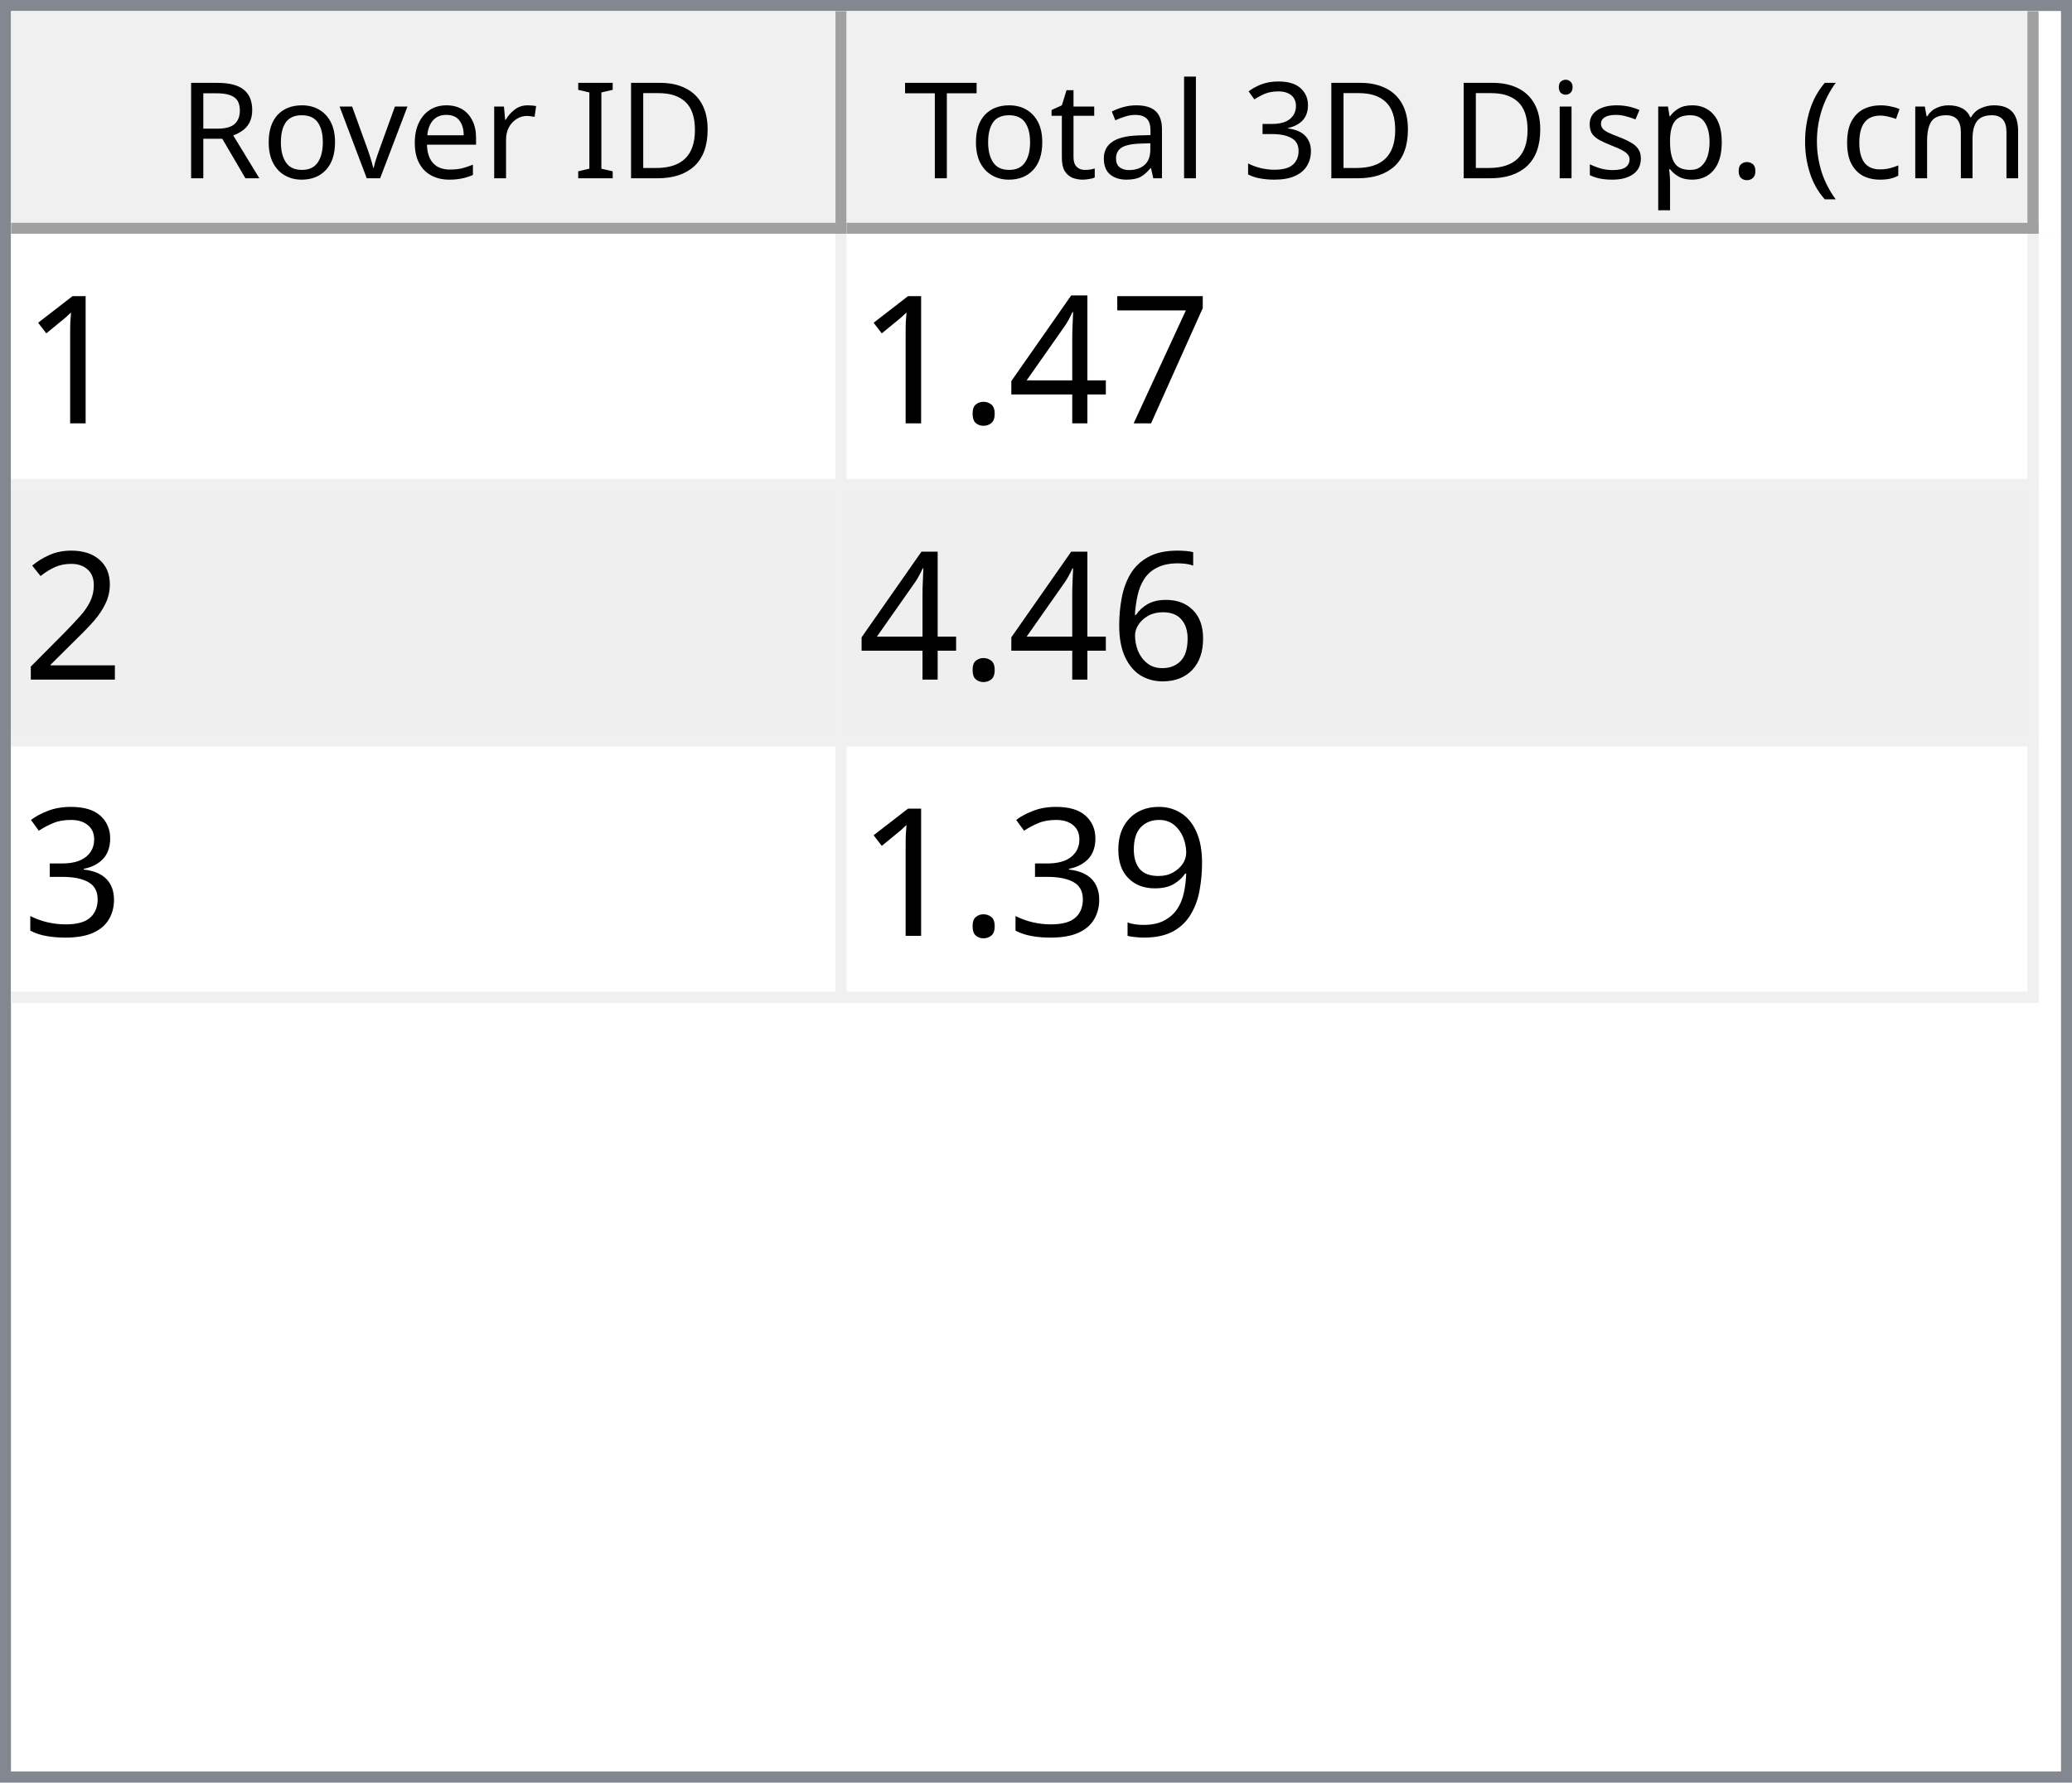
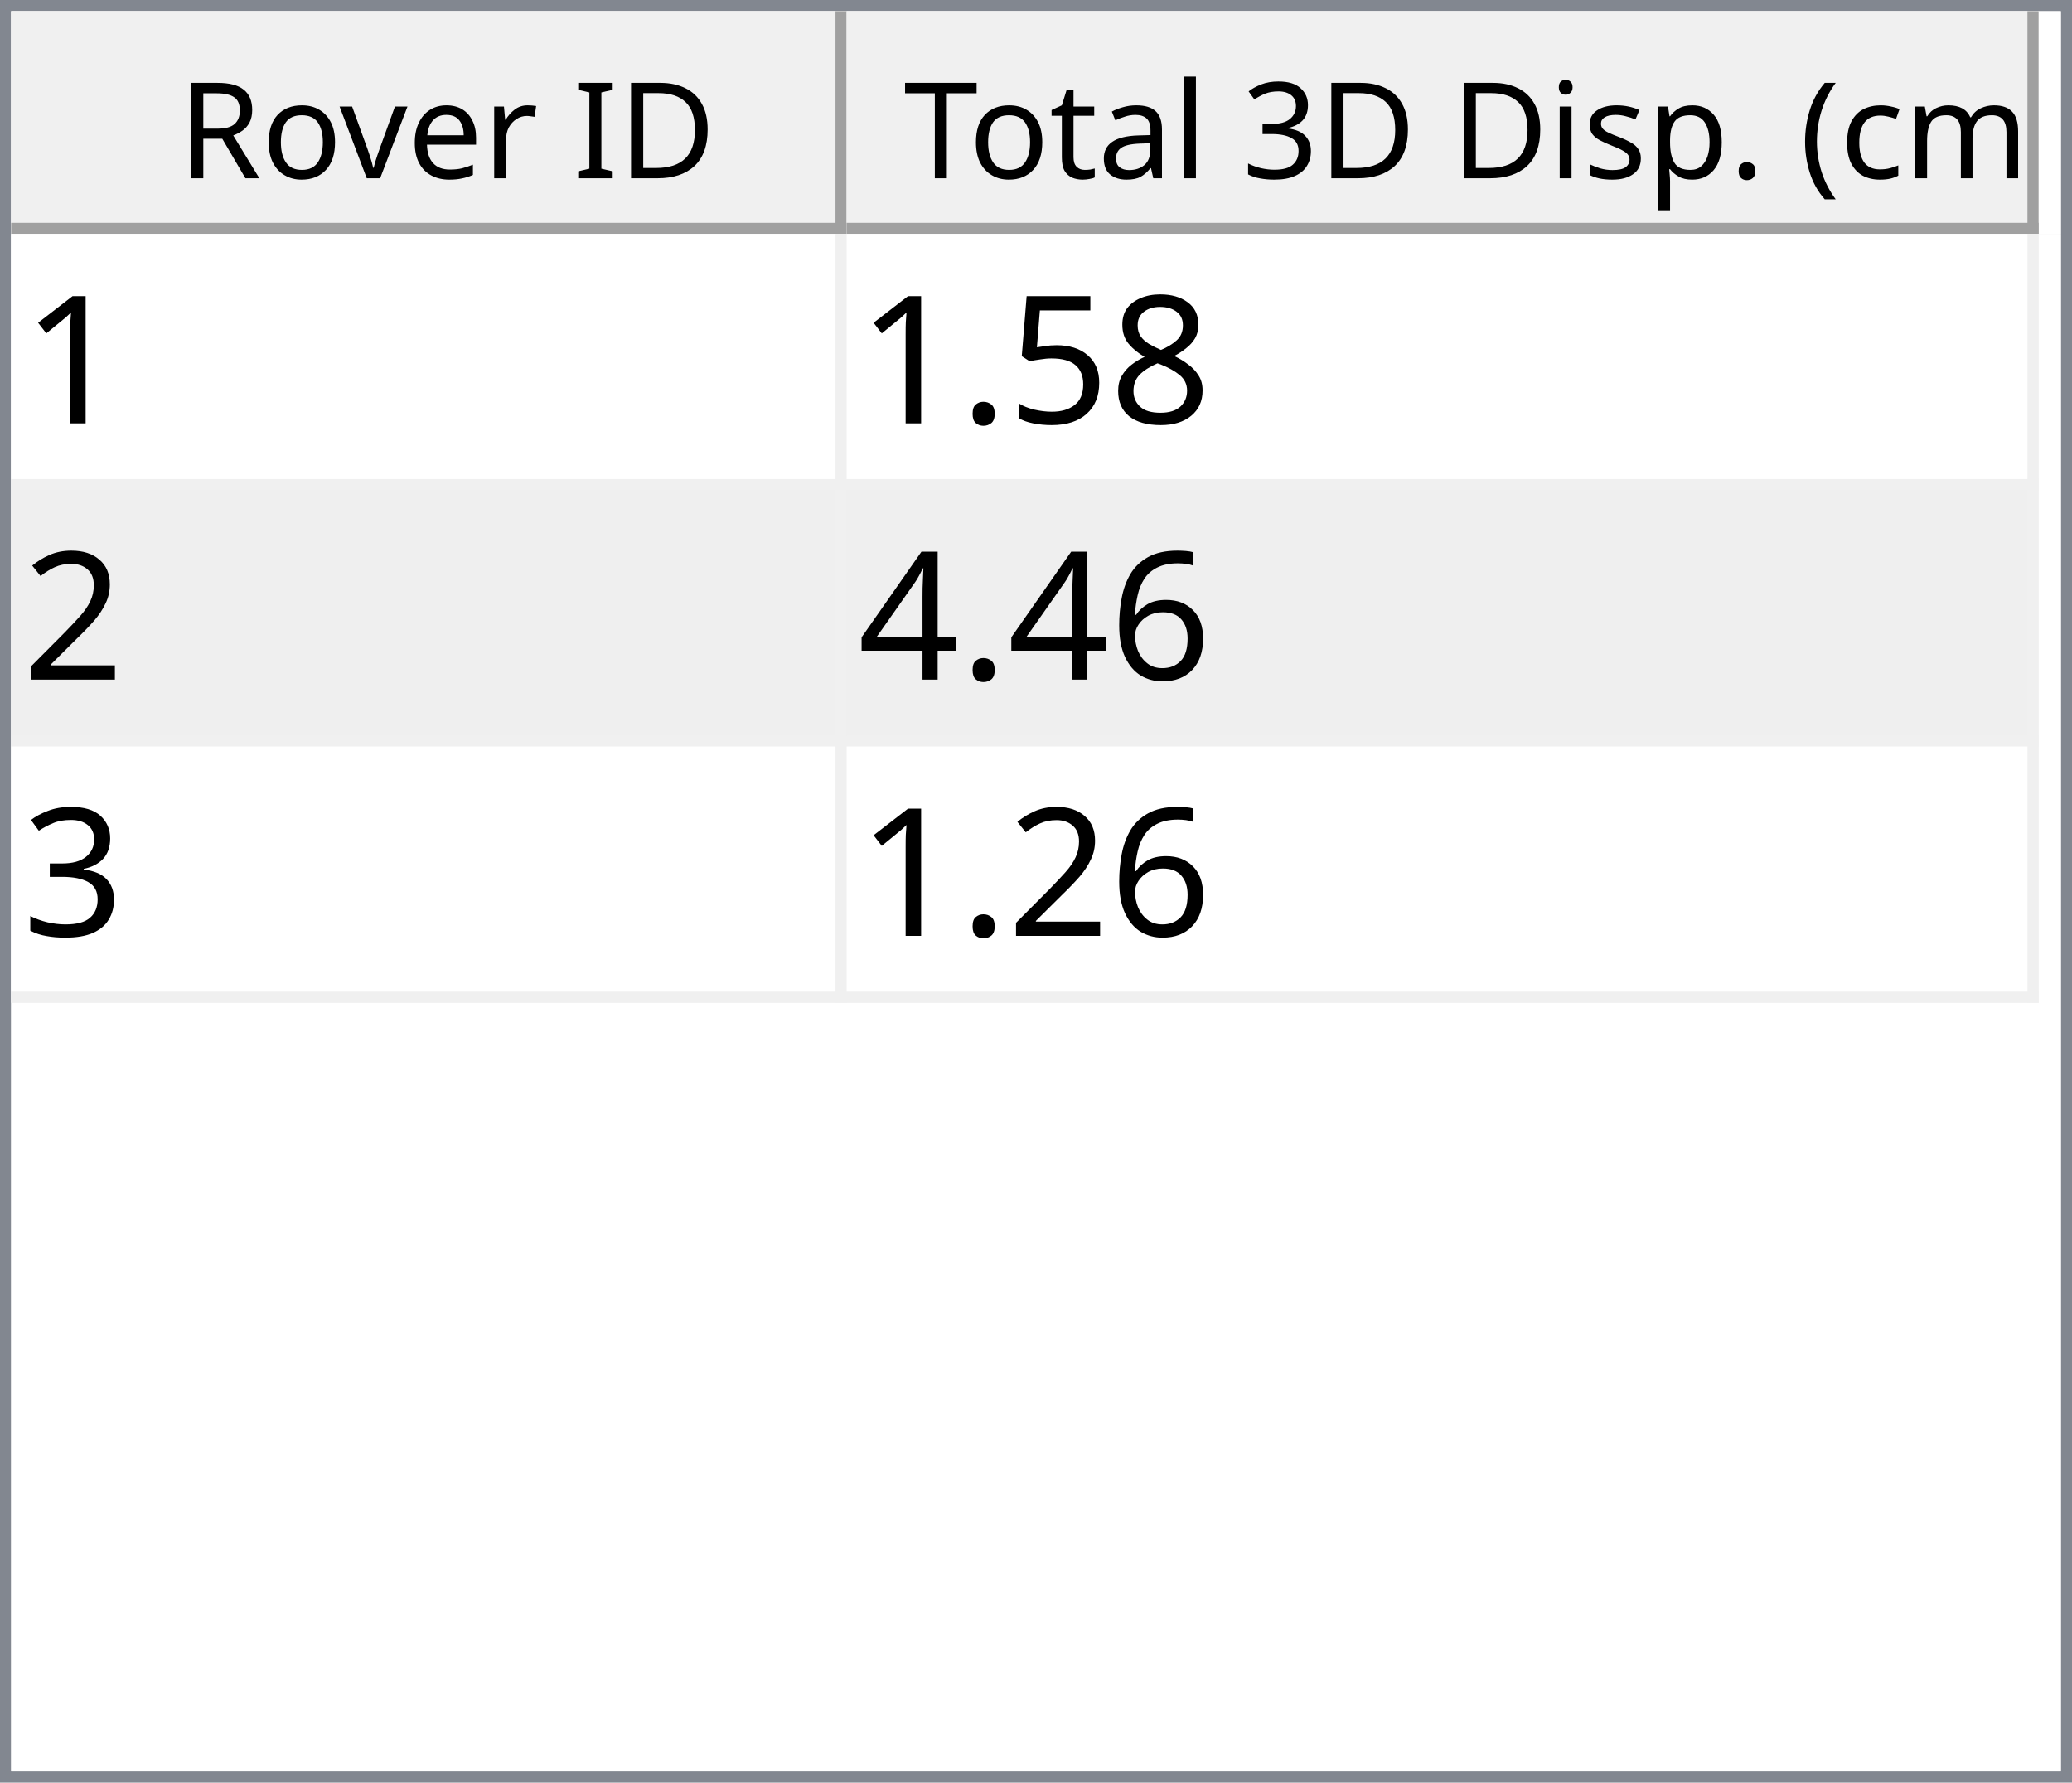
<svg xmlns="http://www.w3.org/2000/svg" style="fill-opacity:1; color-rendering:auto; color-interpolation:auto; text-rendering:auto; stroke:black; stroke-linecap:square; stroke-miterlimit:10; shape-rendering:auto; stroke-opacity:1; fill:black; stroke-dasharray:none; font-weight:normal; stroke-width:1; font-family:'Dialog'; font-style:normal; stroke-linejoin:miter; font-size:12px; stroke-dashoffset:0; image-rendering:auto;" width="186" height="160">
  <defs id="genericDefs" />
  <g>
    <defs id="defs1">
      <clipPath clipPathUnits="userSpaceOnUse" id="clipPath1">
        <path d="M0 0 L186 0 L186 160 L0 160 L0 0 Z" />
      </clipPath>
      <clipPath clipPathUnits="userSpaceOnUse" id="clipPath2">
        <path d="M0 0 L0 160 L186 160 L186 0 Z" />
      </clipPath>
      <clipPath clipPathUnits="userSpaceOnUse" id="clipPath3">
        <path d="M0 0 L0 20 L184 20 L184 0 Z" />
      </clipPath>
      <clipPath clipPathUnits="userSpaceOnUse" id="clipPath4">
        <path d="M0 0 L0 20 L75 20 L75 0 Z" />
      </clipPath>
      <clipPath clipPathUnits="userSpaceOnUse" id="clipPath5">
        <path d="M1 1 L1 19 L74 19 L74 1 Z" />
      </clipPath>
      <clipPath clipPathUnits="userSpaceOnUse" id="clipPath6">
        <path d="M0 0 L0 18 L73 18 L73 0 Z" />
      </clipPath>
      <clipPath clipPathUnits="userSpaceOnUse" id="clipPath7">
        <path d="M-0.5 -0.5 L-0.5 19.5 L74.5 19.5 L74.5 -0.5 Z" />
      </clipPath>
      <clipPath clipPathUnits="userSpaceOnUse" id="clipPath8">
        <path d="M0 0 L0 20 L107 20 L107 0 Z" />
      </clipPath>
      <clipPath clipPathUnits="userSpaceOnUse" id="clipPath9">
        <path d="M1 1 L1 19 L106 19 L106 1 Z" />
      </clipPath>
      <clipPath clipPathUnits="userSpaceOnUse" id="clipPath10">
        <path d="M0 0 L0 18 L105 18 L105 0 Z" />
      </clipPath>
      <clipPath clipPathUnits="userSpaceOnUse" id="clipPath11">
        <path d="M-0.5 -0.5 L-0.5 19.5 L106.5 19.5 L106.5 -0.5 Z" />
      </clipPath>
      <clipPath clipPathUnits="userSpaceOnUse" id="clipPath12">
        <path d="M0 0 L0 138 L184 138 L184 0 Z" />
      </clipPath>
      <clipPath clipPathUnits="userSpaceOnUse" id="clipPath13">
        <path d="M0 0 L0 69 L182 69 L182 0 Z" />
      </clipPath>
      <clipPath clipPathUnits="userSpaceOnUse" id="clipPath14">
        <path d="M-0.5 -0.5 L-0.5 68.5 L181.5 68.5 L181.5 -0.5 Z" />
      </clipPath>
      <clipPath clipPathUnits="userSpaceOnUse" id="clipPath15">
        <path d="M0 0 L0 22 L74 22 L74 0 Z" />
      </clipPath>
      <clipPath clipPathUnits="userSpaceOnUse" id="clipPath16">
        <path d="M0 0 L0 22 L106 22 L106 0 Z" />
      </clipPath>
      <font horiz-adv-x="64.551" id="font1">
        <font-face ascent="107.91" descent="25.098" units-per-em="100" style="font-style:normal; font-family:Segoe UI; font-weight:normal;" />
        <missing-glyph horiz-adv-x="64.551" d="M8.109 0 L8.109 68.266 L56.453 68.266 L56.453 0 L8.109 0 ZM15.328 7.234 L49.219 7.234 L49.219 61.031 L15.328 61.031 L15.328 7.234 Z" />
        <glyph unicode="D" horiz-adv-x="70.117" d="M9.188 0 L9.188 70.016 L28.516 70.016 Q65.531 70.016 65.531 35.891 Q65.531 19.672 55.25 9.836 Q44.969 0 27.734 0 L9.188 0 ZM17.391 62.594 L17.391 7.422 L27.828 7.422 Q41.609 7.422 49.273 14.797 Q56.938 22.172 56.938 35.688 Q56.938 62.594 28.328 62.594 L17.391 62.594 Z" />
        <glyph unicode="I" horiz-adv-x="26.611" d="M17.391 0 L9.188 0 L9.188 70.016 L17.391 70.016 L17.391 0 Z" />
        <glyph unicode=" " horiz-adv-x="27.393" d="" />
        <glyph unicode="r" horiz-adv-x="34.766" d="M34.188 41.891 Q32.078 43.5 28.125 43.5 Q23 43.5 19.555 38.672 Q16.109 33.844 16.109 25.484 L16.109 0 L8.109 0 L8.109 50 L16.109 50 L16.109 39.703 L16.312 39.703 Q18.016 44.969 21.531 47.922 Q25.047 50.875 29.391 50.875 Q32.516 50.875 34.188 50.203 L34.188 41.891 Z" />
        <glyph unicode="e" horiz-adv-x="52.295" d="M48.297 23 L12.984 23 Q13.188 14.656 17.484 10.109 Q21.781 5.562 29.297 5.562 Q37.75 5.562 44.828 11.141 L44.828 3.609 Q38.234 -1.172 27.391 -1.172 Q16.797 -1.172 10.742 5.641 Q4.688 12.453 4.688 24.812 Q4.688 36.469 11.305 43.82 Q17.922 51.172 27.734 51.172 Q37.547 51.172 42.922 44.828 Q48.297 38.484 48.297 27.203 L48.297 23 ZM40.094 29.781 Q40.047 36.719 36.75 40.578 Q33.453 44.438 27.594 44.438 Q21.922 44.438 17.969 40.383 Q14.016 36.328 13.094 29.781 L40.094 29.781 Z" />
        <glyph unicode="v" horiz-adv-x="47.9" d="M47.406 50 L27.484 0 L19.625 0 L0.688 50 L9.469 50 L22.172 13.672 Q23.578 9.672 23.922 6.688 L24.125 6.688 Q24.609 10.453 25.688 13.484 L38.969 50 L47.406 50 Z" />
        <glyph unicode="o" horiz-adv-x="58.594" d="M29 -1.172 Q17.922 -1.172 11.305 5.836 Q4.688 12.844 4.688 24.422 Q4.688 37.016 11.57 44.094 Q18.453 51.172 30.172 51.172 Q41.359 51.172 47.633 44.289 Q53.906 37.406 53.906 25.203 Q53.906 13.234 47.141 6.031 Q40.375 -1.172 29 -1.172 ZM29.594 44.438 Q21.875 44.438 17.383 39.188 Q12.891 33.938 12.891 24.703 Q12.891 15.828 17.43 10.695 Q21.969 5.562 29.594 5.562 Q37.359 5.562 41.531 10.594 Q45.703 15.625 45.703 24.906 Q45.703 34.281 41.531 39.359 Q37.359 44.438 29.594 44.438 Z" />
        <glyph unicode="R" horiz-adv-x="59.814" d="M59.375 0 L49.609 0 L37.891 19.625 Q36.281 22.359 34.766 24.289 Q33.25 26.219 31.664 27.438 Q30.078 28.656 28.25 29.219 Q26.422 29.781 24.125 29.781 L17.391 29.781 L17.391 0 L9.188 0 L9.188 70.016 L30.078 70.016 Q34.672 70.016 38.555 68.867 Q42.438 67.719 45.289 65.375 Q48.141 63.031 49.758 59.547 Q51.375 56.062 51.375 51.375 Q51.375 47.703 50.273 44.656 Q49.172 41.609 47.148 39.211 Q45.125 36.812 42.266 35.133 Q39.406 33.453 35.844 32.516 L35.844 32.328 Q37.594 31.547 38.891 30.547 Q40.188 29.547 41.359 28.18 Q42.531 26.812 43.68 25.078 Q44.828 23.344 46.234 21.047 L59.375 0 ZM17.391 62.594 L17.391 37.203 L28.516 37.203 Q31.594 37.203 34.203 38.133 Q36.812 39.062 38.719 40.797 Q40.625 42.531 41.703 45.047 Q42.781 47.562 42.781 50.688 Q42.781 56.297 39.141 59.445 Q35.5 62.594 28.609 62.594 L17.391 62.594 Z" />
        <glyph unicode=")" horiz-adv-x="30.176" d="M8.297 -15.922 L1.172 -15.922 Q16.406 2.344 16.406 26.812 Q16.406 51.469 1.078 70.016 L8.297 70.016 Q23.531 52.156 23.531 26.703 Q23.531 1.375 8.297 -15.922 Z" />
        <glyph unicode="m" horiz-adv-x="86.133" d="M79.109 0 L71.094 0 L71.094 28.719 Q71.094 37.016 68.531 40.727 Q65.969 44.438 59.906 44.438 Q54.781 44.438 51.195 39.75 Q47.609 35.062 47.609 28.516 L47.609 0 L39.594 0 L39.594 29.688 Q39.594 44.438 28.219 44.438 Q22.953 44.438 19.531 40.016 Q16.109 35.594 16.109 28.516 L16.109 0 L8.109 0 L8.109 50 L16.109 50 L16.109 42.094 L16.312 42.094 Q21.625 51.172 31.844 51.172 Q36.969 51.172 40.773 48.312 Q44.578 45.453 46 40.828 Q51.562 51.172 62.594 51.172 Q79.109 51.172 79.109 30.812 L79.109 0 Z" />
        <glyph unicode="c" horiz-adv-x="46.191" d="M42.188 2.297 Q36.422 -1.172 28.516 -1.172 Q17.828 -1.172 11.258 5.789 Q4.688 12.75 4.688 23.828 Q4.688 36.188 11.766 43.68 Q18.844 51.172 30.672 51.172 Q37.25 51.172 42.281 48.734 L42.281 40.531 Q36.719 44.438 30.375 44.438 Q22.703 44.438 17.797 38.945 Q12.891 33.453 12.891 24.516 Q12.891 15.719 17.508 10.641 Q22.125 5.562 29.891 5.562 Q36.422 5.562 42.188 9.906 L42.188 2.297 Z" />
        <glyph unicode="(" horiz-adv-x="30.176" d="M29.109 -15.922 L21.969 -15.922 Q6.844 1.375 6.844 26.703 Q6.844 52.156 21.969 70.016 L29.203 70.016 Q13.875 51.469 13.875 26.812 Q13.875 2.344 29.109 -15.922 Z" />
        <glyph unicode="." horiz-adv-x="21.68" d="M10.891 -1.078 Q8.641 -1.078 7.055 0.539 Q5.469 2.156 5.469 4.391 Q5.469 6.641 7.055 8.273 Q8.641 9.906 10.891 9.906 Q13.188 9.906 14.797 8.273 Q16.406 6.641 16.406 4.391 Q16.406 2.156 14.797 0.539 Q13.188 -1.078 10.891 -1.078 Z" />
        <glyph unicode="p" horiz-adv-x="58.789" d="M16.312 7.234 L16.109 7.234 L16.109 -23 L8.109 -23 L8.109 50 L16.109 50 L16.109 41.219 L16.312 41.219 Q22.219 51.172 33.594 51.172 Q43.266 51.172 48.688 44.461 Q54.109 37.75 54.109 26.469 Q54.109 13.922 48 6.375 Q41.891 -1.172 31.297 -1.172 Q21.578 -1.172 16.312 7.234 ZM16.109 27.391 L16.109 20.406 Q16.109 14.203 20.141 9.883 Q24.172 5.562 30.375 5.562 Q37.641 5.562 41.773 11.133 Q45.906 16.703 45.906 26.609 Q45.906 34.969 42.047 39.703 Q38.188 44.438 31.594 44.438 Q24.609 44.438 20.359 39.578 Q16.109 34.719 16.109 27.391 Z" />
        <glyph unicode="s" horiz-adv-x="42.432" d="M5.078 1.812 L5.078 10.406 Q11.625 5.562 19.484 5.562 Q30.031 5.562 30.031 12.594 Q30.031 14.594 29.125 15.992 Q28.219 17.391 26.68 18.461 Q25.141 19.531 23.07 20.383 Q21 21.234 18.609 22.172 Q15.281 23.484 12.766 24.828 Q10.25 26.172 8.57 27.859 Q6.891 29.547 6.031 31.695 Q5.172 33.844 5.172 36.719 Q5.172 40.234 6.789 42.945 Q8.406 45.656 11.086 47.484 Q13.766 49.312 17.211 50.242 Q20.656 51.172 24.312 51.172 Q30.812 51.172 35.938 48.922 L35.938 40.828 Q30.422 44.438 23.25 44.438 Q21 44.438 19.195 43.922 Q17.391 43.406 16.094 42.477 Q14.797 41.547 14.086 40.258 Q13.375 38.969 13.375 37.406 Q13.375 35.453 14.086 34.133 Q14.797 32.812 16.164 31.789 Q17.531 30.766 19.484 29.938 Q21.438 29.109 23.922 28.125 Q27.25 26.859 29.883 25.516 Q32.516 24.172 34.375 22.484 Q36.234 20.797 37.234 18.602 Q38.234 16.406 38.234 13.375 Q38.234 9.672 36.602 6.938 Q34.969 4.203 32.234 2.398 Q29.5 0.594 25.93 -0.289 Q22.359 -1.172 18.453 -1.172 Q10.75 -1.172 5.078 1.812 Z" />
        <glyph unicode="i" horiz-adv-x="24.219" d="M12.203 62.703 Q10.062 62.703 8.547 64.164 Q7.031 65.625 7.031 67.875 Q7.031 70.125 8.547 71.609 Q10.062 73.094 12.203 73.094 Q14.406 73.094 15.945 71.609 Q17.484 70.125 17.484 67.875 Q17.484 65.719 15.945 64.211 Q14.406 62.703 12.203 62.703 ZM16.109 0 L8.109 0 L8.109 50 L16.109 50 L16.109 0 Z" />
        <glyph unicode="3" horiz-adv-x="53.906" d="M46.531 19.828 Q46.531 15.094 44.75 11.211 Q42.969 7.328 39.719 4.57 Q36.469 1.812 31.93 0.297 Q27.391 -1.219 21.922 -1.219 Q11.922 -1.219 6 2.594 L6 11.188 Q13.094 5.609 22.219 5.609 Q25.875 5.609 28.828 6.539 Q31.781 7.469 33.906 9.227 Q36.031 10.984 37.18 13.477 Q38.328 15.969 38.328 19.094 Q38.328 32.812 18.797 32.812 L12.984 32.812 L12.984 39.594 L18.5 39.594 Q35.797 39.594 35.797 52.484 Q35.797 64.406 22.609 64.406 Q15.188 64.406 8.688 59.422 L8.688 67.188 Q15.375 71.188 24.609 71.188 Q29 71.188 32.57 69.969 Q36.141 68.75 38.68 66.555 Q41.219 64.359 42.609 61.281 Q44 58.203 44 54.5 Q44 40.672 30.031 36.719 L30.031 36.531 Q33.594 36.141 36.625 34.797 Q39.656 33.453 41.852 31.305 Q44.047 29.156 45.289 26.25 Q46.531 23.344 46.531 19.828 Z" />
        <glyph unicode="l" horiz-adv-x="24.219" d="M16.109 0 L8.109 0 L8.109 74.031 L16.109 74.031 L16.109 0 Z" />
        <glyph unicode="a" horiz-adv-x="50.879" d="M43.891 0 L35.891 0 L35.891 7.812 L35.688 7.812 Q30.469 -1.172 20.312 -1.172 Q12.844 -1.172 8.617 2.781 Q4.391 6.734 4.391 13.281 Q4.391 27.297 20.906 29.594 L35.891 31.688 Q35.891 44.438 25.594 44.438 Q16.547 44.438 9.281 38.281 L9.281 46.484 Q16.656 51.172 26.266 51.172 Q43.891 51.172 43.891 32.516 L43.891 0 ZM35.891 25.297 L23.828 23.641 Q18.266 22.859 15.43 20.875 Q12.594 18.891 12.594 13.875 Q12.594 10.203 15.211 7.883 Q17.828 5.562 22.172 5.562 Q28.125 5.562 32.008 9.742 Q35.891 13.922 35.891 20.312 L35.891 25.297 Z" />
        <glyph unicode="t" horiz-adv-x="33.887" d="M31.297 0.484 Q28.469 -1.078 23.828 -1.078 Q10.688 -1.078 10.688 13.578 L10.688 43.172 L2.094 43.172 L2.094 50 L10.688 50 L10.688 62.203 L18.703 64.797 L18.703 50 L31.297 50 L31.297 43.172 L18.703 43.172 L18.703 14.984 Q18.703 9.969 20.414 7.82 Q22.125 5.672 26.078 5.672 Q29.109 5.672 31.297 7.328 L31.297 0.484 Z" />
        <glyph unicode="T" horiz-adv-x="52.393" d="M50.594 62.594 L30.375 62.594 L30.375 0 L22.172 0 L22.172 62.594 L2 62.594 L2 70.016 L50.594 70.016 L50.594 62.594 Z" />
      </font>
      <font horiz-adv-x="75.0" id="font2">
        <font-face ascent="100.537" descent="21.973" units-per-em="100" style="font-style:normal; font-family:sans-serif; font-weight:normal;" />
        <missing-glyph horiz-adv-x="75.0" d="M12.5 0 L12.5 62.5 L62.5 62.5 L62.5 0 L12.5 0 ZM14.062 1.562 L60.938 1.562 L60.938 60.938 L14.062 60.938 L14.062 1.562 Z" />
        <glyph unicode="1" horiz-adv-x="55.615" d="M37.25 0 L28.469 0 L28.469 56 Q25.297 52.984 20.141 49.953 Q14.984 46.922 10.891 45.406 L10.891 53.906 Q18.266 57.375 23.781 62.305 Q29.297 67.234 31.594 71.875 L37.25 71.875 L37.25 0 Z" />
-         <glyph unicode="7" horiz-adv-x="55.615" d="M4.734 62.203 L4.734 70.656 L51.078 70.656 L51.078 63.812 Q44.234 56.547 37.523 44.484 Q30.812 32.422 27.156 19.672 Q24.516 10.688 23.781 0 L14.75 0 Q14.891 8.453 18.062 20.414 Q21.234 32.375 27.172 43.484 Q33.109 54.594 39.797 62.203 L4.734 62.203 Z" />
-         <glyph unicode="4" horiz-adv-x="55.615" d="M32.328 0 L32.328 17.141 L1.266 17.141 L1.266 25.203 L33.938 71.578 L41.109 71.578 L41.109 25.203 L50.781 25.203 L50.781 17.141 L41.109 17.141 L41.109 0 L32.328 0 ZM32.328 25.203 L32.328 57.469 L9.906 25.203 L32.328 25.203 Z" />
+         <glyph unicode="8" horiz-adv-x="55.615" d="M17.672 38.812 Q12.203 40.828 9.57 44.539 Q6.938 48.25 6.938 53.422 Q6.938 61.234 12.555 66.555 Q18.172 71.875 27.484 71.875 Q36.859 71.875 42.578 66.43 Q48.297 60.984 48.297 53.172 Q48.297 48.188 45.68 44.508 Q43.062 40.828 37.75 38.812 Q44.344 36.672 47.781 31.883 Q51.219 27.094 51.219 20.453 Q51.219 11.281 44.727 5.031 Q38.234 -1.219 27.641 -1.219 Q17.047 -1.219 10.547 5.055 Q4.047 11.328 4.047 20.703 Q4.047 27.688 7.594 32.398 Q11.141 37.109 17.672 38.812 ZM15.922 53.719 Q15.922 48.641 19.195 45.414 Q22.469 42.188 27.688 42.188 Q32.766 42.188 36.016 45.383 Q39.266 48.578 39.266 53.219 Q39.266 58.062 35.914 61.359 Q32.562 64.656 27.594 64.656 Q22.562 64.656 19.242 61.43 Q15.922 58.203 15.922 53.719 ZM13.094 20.656 Q13.094 16.891 14.875 13.375 Q16.656 9.859 20.172 7.93 Q23.688 6 27.734 6 Q34.031 6 38.133 10.055 Q42.234 14.109 42.234 20.359 Q42.234 26.703 38.016 30.859 Q33.797 35.016 27.438 35.016 Q21.234 35.016 17.164 30.914 Q13.094 26.812 13.094 20.656 Z" />
+         <glyph unicode="5" horiz-adv-x="55.615" d="M4.156 18.75 L13.375 19.531 Q14.406 12.797 18.141 9.398 Q21.875 6 27.156 6 Q33.5 6 37.891 10.789 Q42.281 15.578 42.281 23.484 Q42.281 31 38.062 35.352 Q33.844 39.703 27 39.703 Q22.75 39.703 19.336 37.773 Q15.922 35.844 13.969 32.766 L5.719 33.844 L12.641 70.609 L48.25 70.609 L48.25 62.203 L19.672 62.203 L15.828 42.969 Q22.266 47.469 29.344 47.469 Q38.719 47.469 45.164 40.969 Q51.609 34.469 51.609 24.266 Q51.609 14.547 45.953 7.469 Q39.062 -1.219 27.156 -1.219 Q17.391 -1.219 11.211 4.25 Q5.031 9.719 4.156 18.75 Z" />
        <glyph unicode="." horiz-adv-x="27.783" d="M9.078 0 L9.078 10.016 L19.094 10.016 L19.094 0 L9.078 0 Z" />
        <glyph unicode="2" horiz-adv-x="55.615" d="M50.344 8.453 L50.344 0 L3.031 0 Q2.938 3.172 4.047 6.109 Q5.859 10.938 9.836 15.625 Q13.812 20.312 21.344 26.469 Q33.016 36.031 37.117 41.625 Q41.219 47.219 41.219 52.203 Q41.219 57.422 37.477 61.008 Q33.734 64.594 27.734 64.594 Q21.391 64.594 17.578 60.789 Q13.766 56.984 13.719 50.25 L4.688 51.172 Q5.609 61.281 11.664 66.578 Q17.719 71.875 27.938 71.875 Q38.234 71.875 44.242 66.164 Q50.25 60.453 50.25 52 Q50.25 47.703 48.492 43.555 Q46.734 39.406 42.656 34.812 Q38.578 30.219 29.109 22.219 Q21.188 15.578 18.945 13.211 Q16.703 10.844 15.234 8.453 L50.344 8.453 Z" />
        <glyph unicode="6" horiz-adv-x="55.615" d="M49.75 54.047 L41.016 53.375 Q39.844 58.547 37.703 60.891 Q34.125 64.656 28.906 64.656 Q24.703 64.656 21.531 62.312 Q17.391 59.281 14.992 53.469 Q12.594 47.656 12.5 36.922 Q15.672 41.75 20.266 44.094 Q24.859 46.438 29.891 46.438 Q38.672 46.438 44.852 39.969 Q51.031 33.5 51.031 23.25 Q51.031 16.5 48.125 10.719 Q45.219 4.938 40.141 1.859 Q35.062 -1.219 28.609 -1.219 Q17.625 -1.219 10.695 6.859 Q3.766 14.938 3.766 33.5 Q3.766 54.25 11.422 63.672 Q18.109 71.875 29.438 71.875 Q37.891 71.875 43.289 67.141 Q48.688 62.406 49.75 54.047 ZM13.875 23.188 Q13.875 18.656 15.797 14.508 Q17.719 10.359 21.188 8.18 Q24.656 6 28.469 6 Q34.031 6 38.039 10.492 Q42.047 14.984 42.047 22.703 Q42.047 30.125 38.086 34.398 Q34.125 38.672 28.125 38.672 Q22.172 38.672 18.023 34.398 Q13.875 30.125 13.875 23.188 Z" />
+         <glyph unicode="4" horiz-adv-x="55.615" d="M32.328 0 L32.328 17.141 L1.266 17.141 L1.266 25.203 L33.938 71.578 L41.109 71.578 L41.109 25.203 L50.781 25.203 L50.781 17.141 L41.109 17.141 L41.109 0 L32.328 0 ZM32.328 25.203 L32.328 57.469 L9.906 25.203 L32.328 25.203 Z" />
        <glyph unicode="3" horiz-adv-x="55.615" d="M4.203 18.891 L12.984 20.062 Q14.5 12.594 18.141 9.297 Q21.781 6 27 6 Q33.203 6 37.477 10.297 Q41.75 14.594 41.75 20.953 Q41.75 27 37.797 30.93 Q33.844 34.859 27.734 34.859 Q25.25 34.859 21.531 33.891 L22.516 41.609 Q23.391 41.5 23.922 41.5 Q29.547 41.5 34.039 44.43 Q38.531 47.359 38.531 53.469 Q38.531 58.297 35.258 61.477 Q31.984 64.656 26.812 64.656 Q21.688 64.656 18.266 61.43 Q14.844 58.203 13.875 51.766 L5.078 53.328 Q6.688 62.156 12.398 67.016 Q18.109 71.875 26.609 71.875 Q32.469 71.875 37.398 69.359 Q42.328 66.844 44.945 62.5 Q47.562 58.156 47.562 53.266 Q47.562 48.641 45.07 44.828 Q42.578 41.016 37.703 38.766 Q44.047 37.312 47.562 32.695 Q51.078 28.078 51.078 21.141 Q51.078 11.766 44.242 5.25 Q37.406 -1.266 26.953 -1.266 Q17.531 -1.266 11.305 4.352 Q5.078 9.969 4.203 18.891 Z" />
-         <glyph unicode="9" horiz-adv-x="55.615" d="M5.469 16.547 L13.922 17.328 Q14.984 11.375 18.016 8.688 Q21.047 6 25.781 6 Q29.828 6 32.883 7.859 Q35.938 9.719 37.891 12.82 Q39.844 15.922 41.164 21.195 Q42.484 26.469 42.484 31.938 Q42.484 32.516 42.438 33.688 Q39.797 29.5 35.234 26.883 Q30.672 24.266 25.344 24.266 Q16.453 24.266 10.305 30.711 Q4.156 37.156 4.156 47.703 Q4.156 58.594 10.578 65.234 Q17 71.875 26.656 71.875 Q33.641 71.875 39.43 68.117 Q45.219 64.359 48.219 57.398 Q51.219 50.438 51.219 37.25 Q51.219 23.531 48.242 15.406 Q45.266 7.281 39.383 3.031 Q33.5 -1.219 25.594 -1.219 Q17.188 -1.219 11.867 3.445 Q6.547 8.109 5.469 16.547 ZM41.453 48.141 Q41.453 55.719 37.43 60.156 Q33.406 64.594 27.734 64.594 Q21.875 64.594 17.531 59.812 Q13.188 55.031 13.188 47.406 Q13.188 40.578 17.312 36.305 Q21.438 32.031 27.484 32.031 Q33.594 32.031 37.523 36.305 Q41.453 40.578 41.453 48.141 Z" />
      </font>
    </defs>
    <g style="fill:white; stroke:white;">
      <rect x="0" y="0" width="186" style="clip-path:url(#clipPath1); stroke:none;" height="160" />
    </g>
    <g style="fill:white; text-rendering:optimizeSpeed; color-rendering:optimizeSpeed; image-rendering:optimizeSpeed; shape-rendering:crispEdges; stroke:white; color-interpolation:sRGB;">
      <rect x="0" width="186" height="160" y="0" style="stroke:none;" />
      <path style="stroke:none;" d="M0 160 L186 160 L186 0 L0 0 Z" />
    </g>
    <g style="fill:rgb(240,240,240); font-family:'Segoe UI'; stroke:rgb(240,240,240);">
      <rect x="0" y="0" width="186" style="clip-path:url(#clipPath2); stroke:none;" height="160" />
    </g>
    <g style="fill:rgb(130,135,144); font-family:'Segoe UI'; stroke:rgb(130,135,144);">
      <path d="M0 0 L186 0 L186 160 L0 160 L0 0 ZM1 1 L185 1 L185 159 L1 159 L1 1 Z" style="fill-rule:evenodd; clip-path:url(#clipPath2); stroke:none;" />
    </g>
    <g style="fill:white; font-family:'Segoe UI'; stroke:white;" transform="translate(1,1)">
      <rect x="0" y="0" width="184" style="clip-path:url(#clipPath3); stroke:none;" height="20" />
    </g>
    <g style="fill:rgb(240,240,240); font-family:'Segoe UI'; stroke:rgb(240,240,240);" transform="translate(1,1)">
      <rect x="0" y="0" width="75" style="clip-path:url(#clipPath4); stroke:none;" height="20" />
    </g>
    <g style="font-family:'Segoe UI';" transform="translate(2,2)">
      <text x="14" xml:space="preserve" y="14" style="clip-path:url(#clipPath6); stroke:none;">Rover ID</text>
    </g>
    <g style="fill:rgb(160,160,160); font-family:'Segoe UI'; stroke:rgb(160,160,160); stroke-linejoin:bevel;" transform="translate(1.5,1.5)">
      <line x1="74" x2="74" y1="0" style="fill:none; clip-path:url(#clipPath7);" y2="19" />
    </g>
    <g style="fill:rgb(160,160,160); font-family:'Segoe UI'; stroke:rgb(160,160,160); stroke-linejoin:bevel;" transform="matrix(1,0,0,1,1,1) translate(0.5,0.5)">
      <line x1="0" x2="74" y1="19" style="fill:none; clip-path:url(#clipPath7);" y2="19" />
    </g>
    <g style="fill:rgb(240,240,240); font-family:'Segoe UI'; stroke:rgb(240,240,240);" transform="translate(76,1)">
      <rect x="0" y="0" width="107" style="clip-path:url(#clipPath8); stroke:none;" height="20" />
    </g>
    <g style="font-family:'Segoe UI';" transform="translate(77,2)">
      <text x="1" xml:space="preserve" y="14" style="clip-path:url(#clipPath10); stroke:none;"> Total 3D Disp. (cm)</text>
    </g>
    <g style="fill:rgb(160,160,160); font-family:'Segoe UI'; stroke:rgb(160,160,160); stroke-linejoin:bevel;" transform="translate(76.5,1.5)">
      <line x1="106" x2="106" y1="0" style="fill:none; clip-path:url(#clipPath11);" y2="19" />
    </g>
    <g style="fill:rgb(160,160,160); font-family:'Segoe UI'; stroke:rgb(160,160,160); stroke-linejoin:bevel;" transform="matrix(1,0,0,1,76,1) translate(0.5,0.5)">
      <line x1="0" x2="106" y1="19" style="fill:none; clip-path:url(#clipPath11);" y2="19" />
    </g>
    <g style="fill:white; font-family:'Segoe UI'; stroke:white;" transform="translate(1,21)">
      <rect x="0" y="0" width="184" style="clip-path:url(#clipPath12); stroke:none;" height="138" />
    </g>
    <g style="fill:rgb(240,240,240); font-size:16px; font-family:sans-serif; stroke:rgb(240,240,240);" transform="translate(1,21)">
      <rect x="0" y="0" width="182" style="clip-path:url(#clipPath13); stroke:none;" height="69" />
      <line transform="translate(0.5,0.5)" x1="0" x2="181" y1="22" style="clip-path:url(#clipPath14); fill:none; stroke-linejoin:bevel;" y2="22" />
    </g>
    <g transform="matrix(1,0,0,1,1,21) translate(0.5,0.5)" style="fill:rgb(240,240,240); font-size:16px; font-family:sans-serif; stroke:rgb(240,240,240); stroke-linejoin:bevel;">
      <line x1="0" x2="181" y1="45" style="fill:none; clip-path:url(#clipPath14);" y2="45" />
    </g>
    <g transform="matrix(1,0,0,1,1,21) translate(0.5,0.5)" style="fill:rgb(240,240,240); font-size:16px; font-family:sans-serif; stroke:rgb(240,240,240); stroke-linejoin:bevel;">
      <line x1="0" x2="181" y1="68" style="fill:none; clip-path:url(#clipPath14);" y2="68" />
    </g>
    <g transform="matrix(1,0,0,1,1,21) translate(0.5,0.5)" style="fill:rgb(240,240,240); font-size:16px; font-family:sans-serif; stroke:rgb(240,240,240); stroke-linejoin:bevel;">
      <line x1="74" x2="74" y1="0" style="fill:none; clip-path:url(#clipPath14);" y2="68" />
    </g>
    <g transform="matrix(1,0,0,1,1,21) translate(0.5,0.5)" style="fill:rgb(240,240,240); font-size:16px; font-family:sans-serif; stroke:rgb(240,240,240); stroke-linejoin:bevel;">
      <line x1="181" x2="181" y1="0" style="fill:none; clip-path:url(#clipPath14);" y2="68" />
    </g>
    <g style="fill:white; font-size:16px; font-family:sans-serif; stroke:white;" transform="matrix(1,0,0,1,1,21)">
      <rect x="0" y="0" width="74" style="clip-path:url(#clipPath15); stroke:none;" height="22" />
      <text x="1" y="17" style="fill:black; clip-path:url(#clipPath15); stroke:none;" xml:space="preserve">1</text>
    </g>
    <g style="fill:white; font-size:16px; font-family:sans-serif; stroke:white;" transform="matrix(1,0,0,1,1,21) translate(75,0)">
      <rect x="0" y="0" width="106" style="clip-path:url(#clipPath16); stroke:none;" height="22" />
-       <text x="1" y="17" style="fill:black; clip-path:url(#clipPath16); stroke:none;" xml:space="preserve">1.47</text>
+       <text x="1" y="17" style="fill:black; clip-path:url(#clipPath16); stroke:none;" xml:space="preserve">1.58</text>
    </g>
    <g style="fill:rgb(239,239,239); font-size:16px; font-family:sans-serif; stroke:rgb(239,239,239);" transform="matrix(1,0,0,1,1,21) translate(0,23)">
      <rect x="0" y="0" width="74" style="clip-path:url(#clipPath15); stroke:none;" height="22" />
      <text x="1" y="17" style="fill:black; clip-path:url(#clipPath15); stroke:none;" xml:space="preserve">2</text>
    </g>
    <g style="fill:rgb(239,239,239); font-size:16px; font-family:sans-serif; stroke:rgb(239,239,239);" transform="matrix(1,0,0,1,1,21) translate(75,23)">
      <rect x="0" y="0" width="106" style="clip-path:url(#clipPath16); stroke:none;" height="22" />
      <text x="1" y="17" style="fill:black; clip-path:url(#clipPath16); stroke:none;" xml:space="preserve">4.46</text>
    </g>
    <g style="fill:white; font-size:16px; font-family:sans-serif; stroke:white;" transform="matrix(1,0,0,1,1,21) translate(0,46)">
      <rect x="0" y="0" width="74" style="clip-path:url(#clipPath15); stroke:none;" height="22" />
      <text x="1" y="17" style="fill:black; clip-path:url(#clipPath15); stroke:none;" xml:space="preserve">3</text>
    </g>
    <g style="fill:white; font-size:16px; font-family:sans-serif; stroke:white;" transform="matrix(1,0,0,1,1,21) translate(75,46)">
      <rect x="0" y="0" width="106" style="clip-path:url(#clipPath16); stroke:none;" height="22" />
-       <text x="1" y="17" style="fill:black; clip-path:url(#clipPath16); stroke:none;" xml:space="preserve">1.39</text>
+       <text x="1" y="17" style="fill:black; clip-path:url(#clipPath16); stroke:none;" xml:space="preserve">1.26</text>
    </g>
  </g>
</svg>
